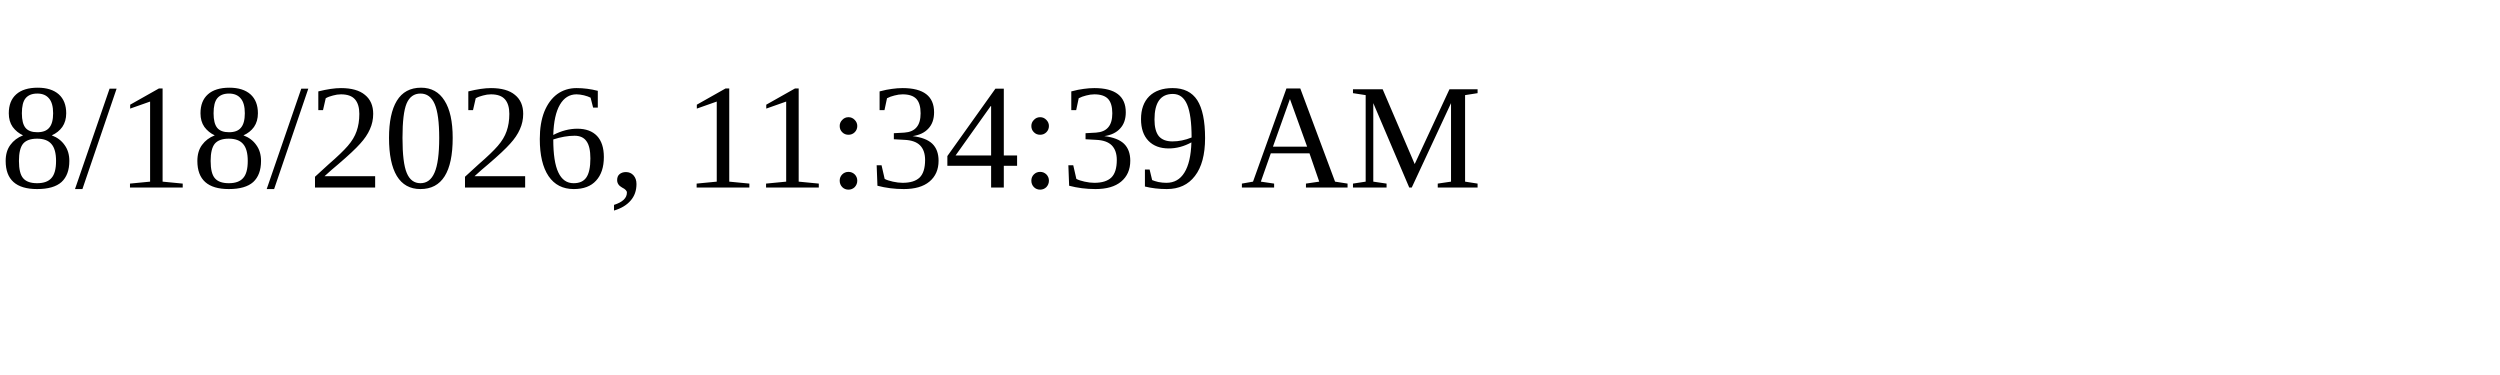
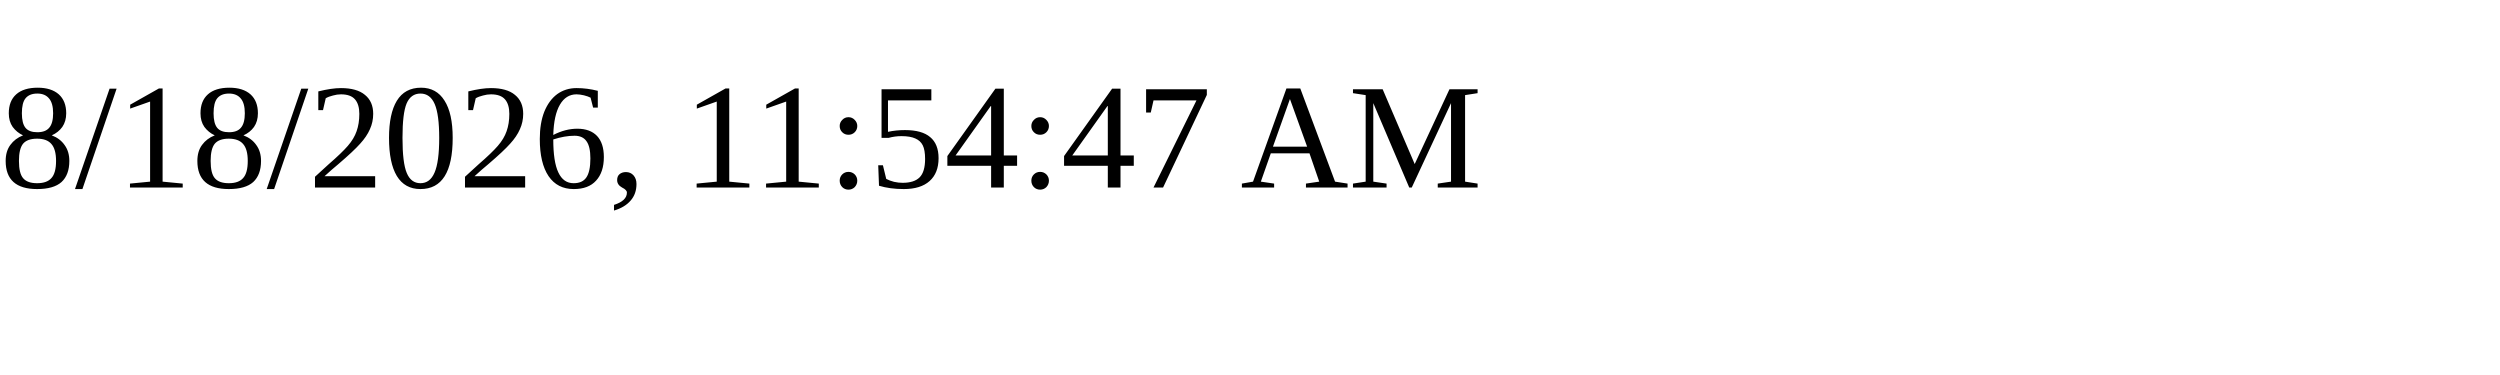
<svg xmlns="http://www.w3.org/2000/svg" height="30" width="200">
-   <text x="0" y="15">8/18/2026, 11:34:39 AM</text>
+   <text x="0" y="15">8/18/2026, 11:54:47 AM</text>
</svg>
